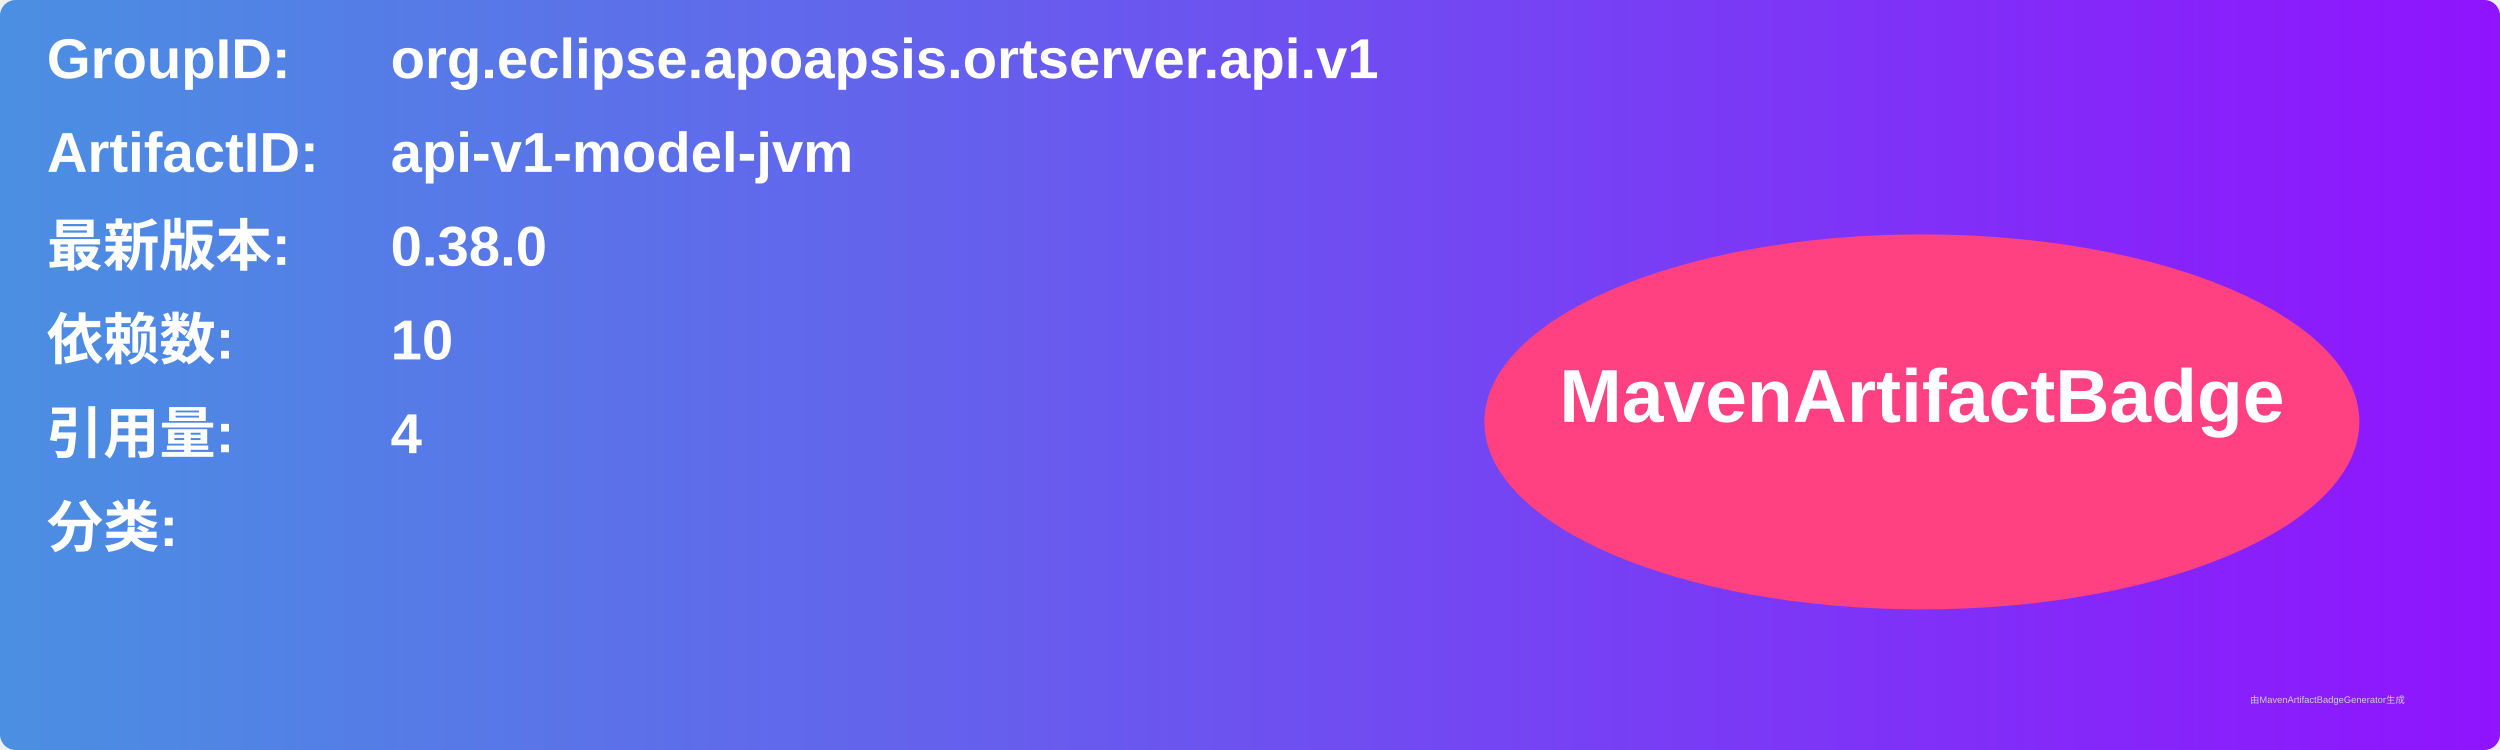
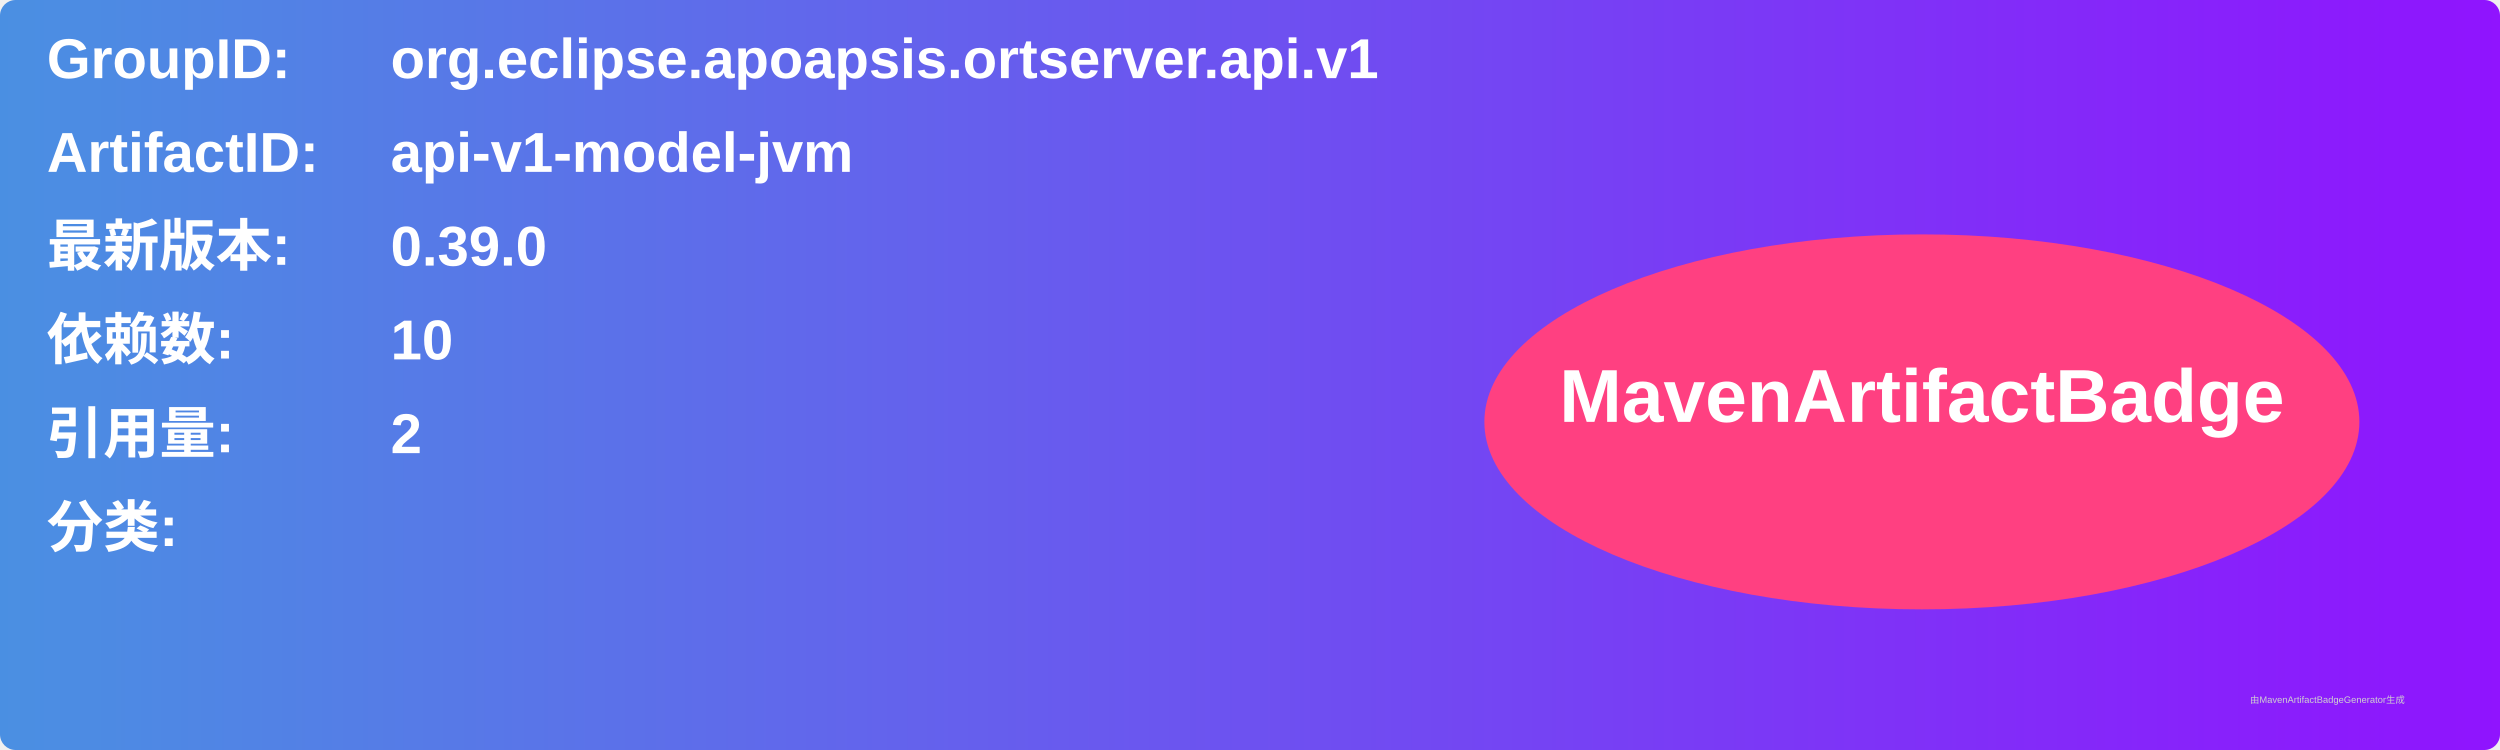
<svg xmlns="http://www.w3.org/2000/svg" width="800" height="240" viewBox="0 0 800 240">
  <linearGradient id="grad" x1="0%" y1="0%" x2="100%" y2="0%">
    <stop offset="0%" stop-color="#4a90e2" />
    <stop offset="100%" stop-color="#9013fe" />
  </linearGradient>
  <rect width="100%" height="100%" rx="5" ry="5" fill="url(#grad)" />
  <g transform="translate(15, 15)">
    <text x="0" y="10" font-family="Arial" font-size="18" fill="white" font-weight="bold" width="260">GroupID:</text>
    <text x="110" y="10" font-family="Arial" font-size="18" fill="white" font-weight="bold" width="460">org.eclipse.apoapsis.ortserver.api.v1</text>
    <text x="0" y="40" font-family="Arial" font-size="18" fill="white" font-weight="bold" width="260">ArtifactID:</text>
    <text x="110" y="40" font-family="Arial" font-size="18" fill="white" font-weight="bold" width="460">api-v1-model-jvm</text>
    <text x="0" y="70" font-family="Arial" font-size="18" fill="white" font-weight="bold">最新版本:</text>
    <text x="110" y="70" font-family="Arial" font-size="18" fill="white" font-weight="bold">
-       <tspan font-weight="bold">0.38.0</tspan>
+       <tspan font-weight="bold">0.39.0</tspan>
    </text>
    <text x="0" y="100" font-family="Arial" font-size="18" fill="white" font-weight="bold">依赖数: </text>
    <text x="110" y="100" font-family="Arial" font-size="18" fill="white">
      <tspan font-weight="bold">10</tspan>
    </text>
    <text x="0" y="130" font-family="Arial" font-size="18" fill="white" font-weight="bold">引用量: </text>
    <text x="110" y="130" font-family="Arial" font-size="18" fill="white">
-       <tspan font-weight="bold">4</tspan>
+       <tspan font-weight="bold">2</tspan>
    </text>
    <text x="0" y="160" font-family="Arial" font-size="18" fill="white" font-weight="bold">分类:</text>
    <text x="10" y="190" font-family="Arial" font-size="10" fill="white">
      <tspan font-weight="bold" />
    </text>
    <ellipse cx="600" cy="120" rx="140" ry="60" fill="#ff4081" />
    <text x="600" y="120" text-anchor="middle" font-family="Arial" font-size="24" fill="white" font-weight="bold">MavenArtifactBadge</text>
  </g>
  <text x="720" y="225" font-family="Arial" font-size="3" fill="#d0d0d0">由MavenArtifactBadgeGenerator生成</text>
</svg>
